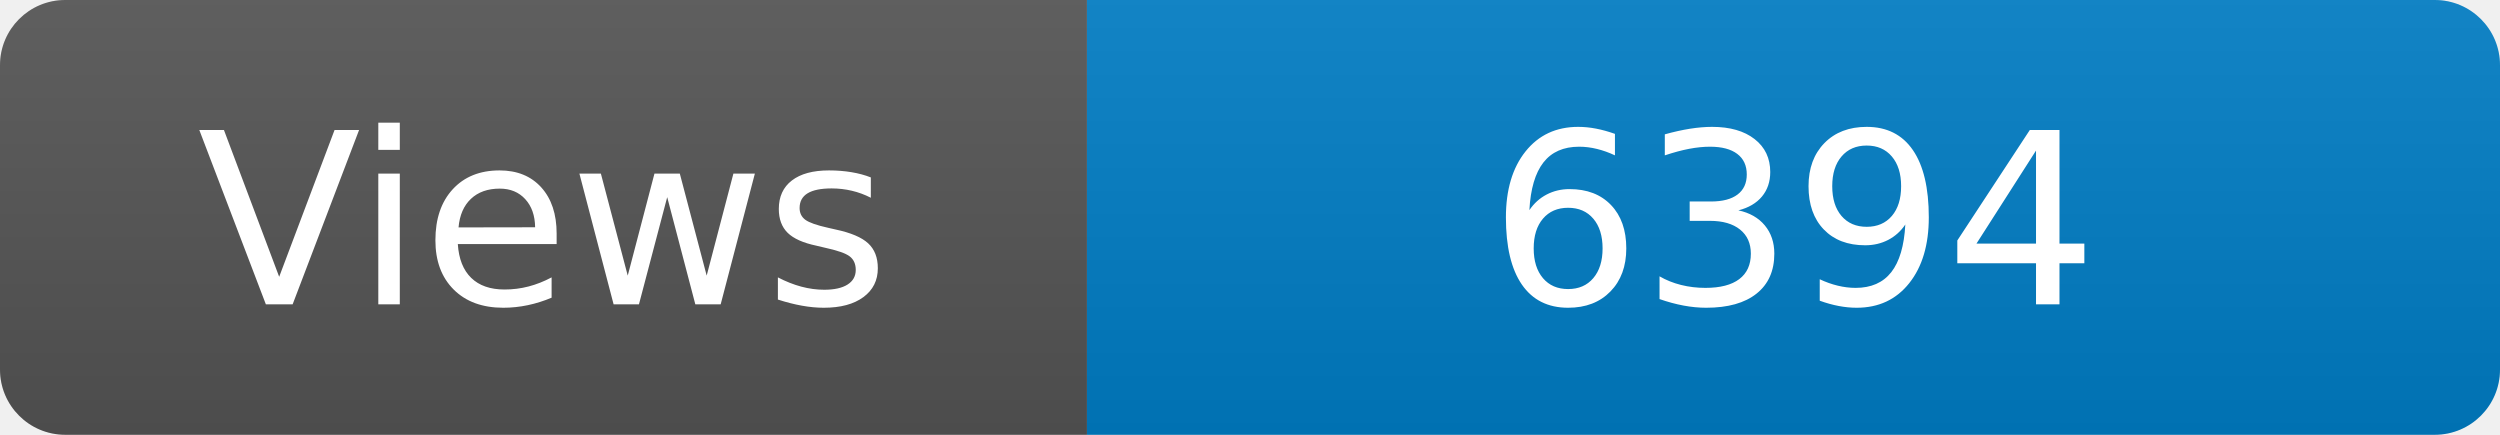
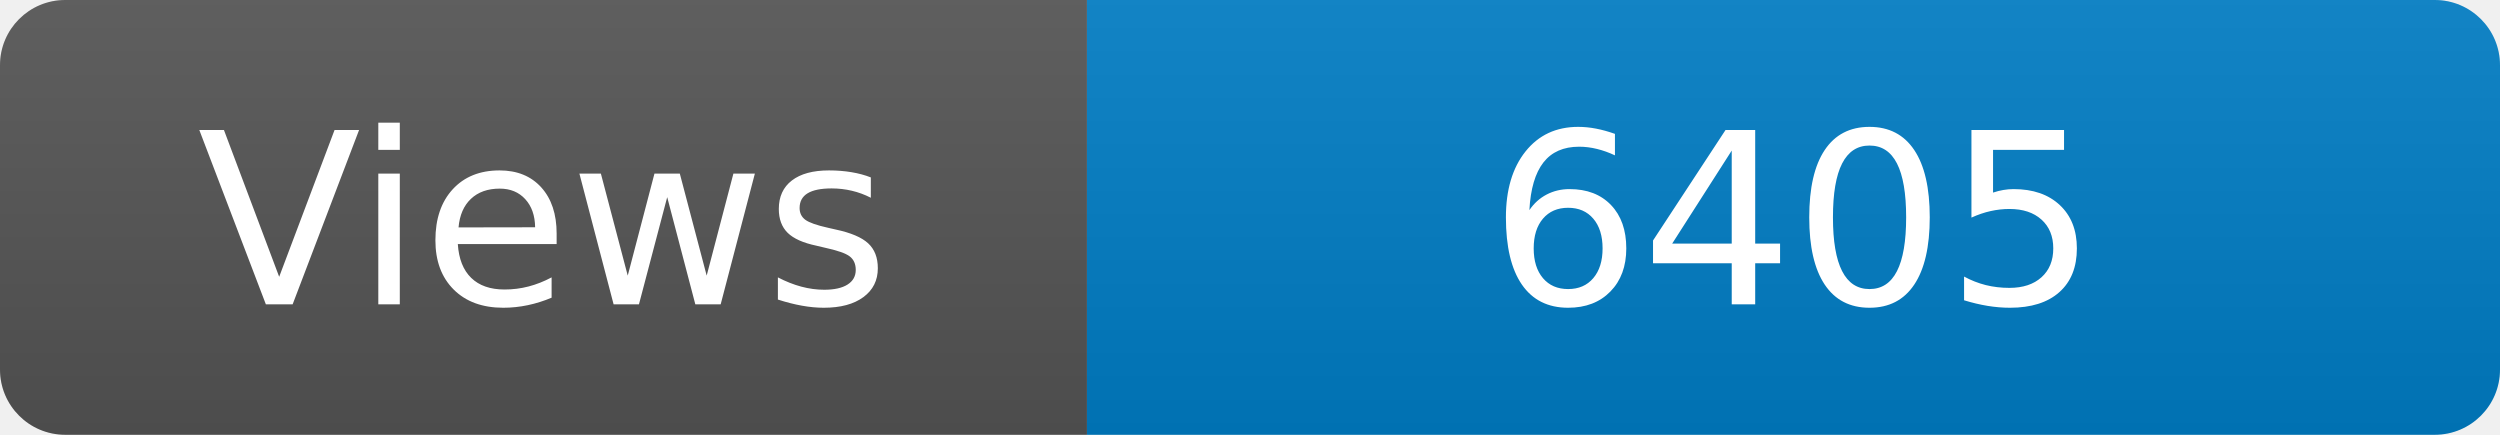
<svg xmlns="http://www.w3.org/2000/svg" width="115" height="20" role="img" aria-label="Maintained?: yes">
  <linearGradient id="s" x2="0" y2="100%">
    <stop offset="0" stop-color="#bbb" stop-opacity=".1" />
    <stop offset="1" stop-opacity=".1" />
  </linearGradient>
  <clipPath id="r">
    <rect width="115" height="20" rx="3" fill="#fff" />
  </clipPath>
  <g clip-path="url(#r)">
    <rect width="50" height="20" fill="#555" />
    <rect x="50" width="160" height="20" fill="#007ec6" />
    <rect width="115" height="20" fill="url(#s)" />
  </g>
  <g fill="#fff" text-anchor="middle" font-family="Verdana,Geneva,DejaVu Sans,sans-serif" font-size="110">
    <text x="250" y="140" transform="scale(.1)" fill="#fff">Views</text>
-     <text x="825" y="140" transform="scale(.1)" fill="#fff">6394</text>
+     <text x="825" y="140" transform="scale(.1)" fill="#fff">6405</text>
  </g>
</svg>
